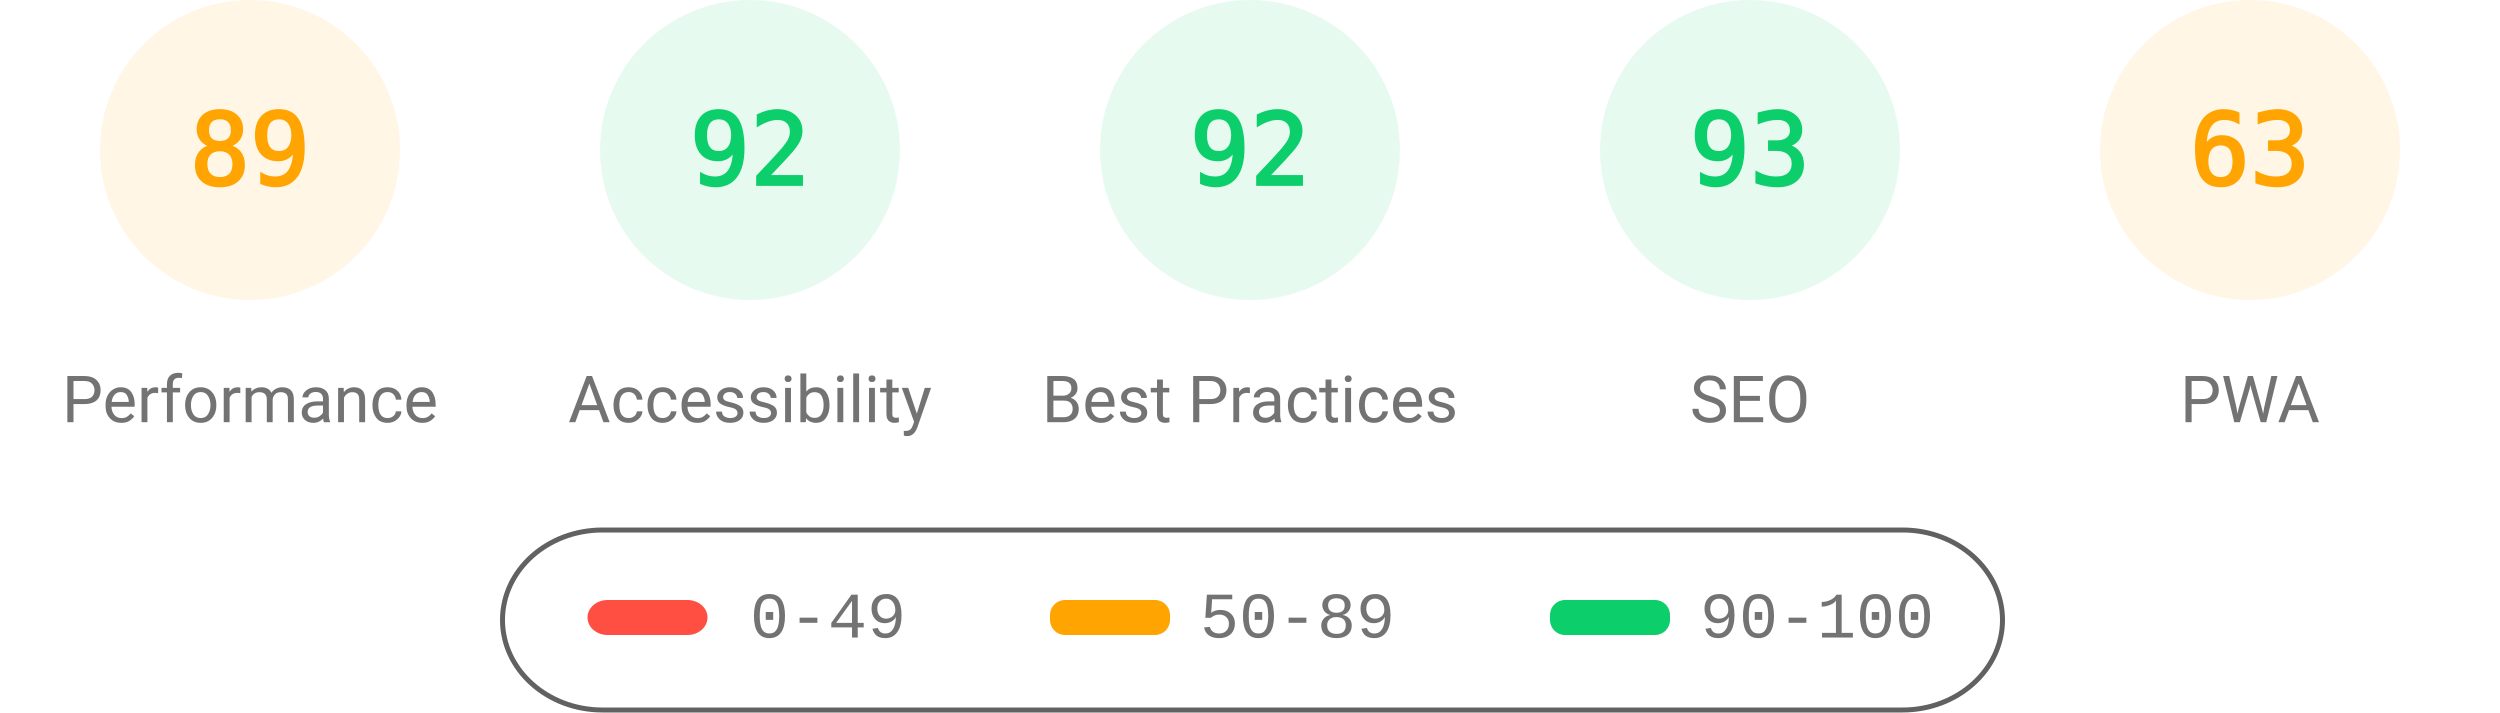
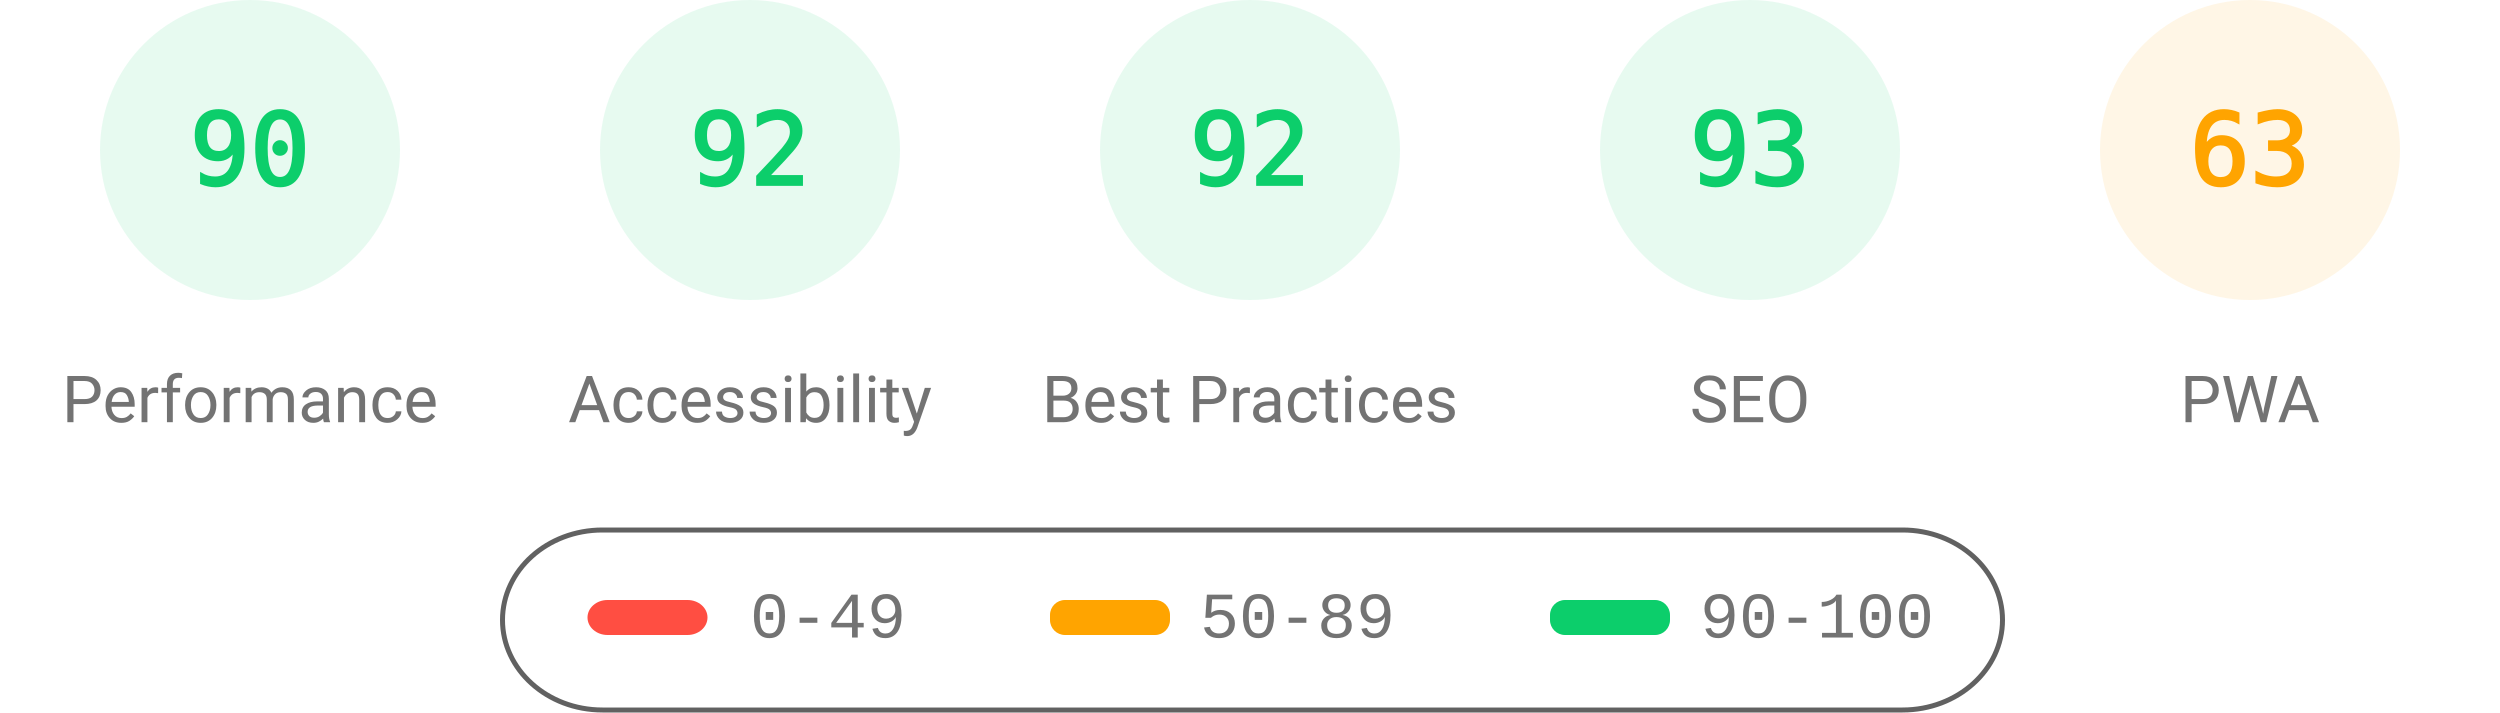
<svg xmlns="http://www.w3.org/2000/svg" fill="none" width="1000" height="285">
  <style>.gauge-base{opacity:.1}.gauge-arc{fill:none;animation-delay:250ms;stroke-linecap:round;transform:rotate(-90deg);transform-origin:100px 60px;animation:load-gauge 1s ease forwards}.guage-text{font-size:40px;font-family:monospace;text-align:center}.guage-red{color:#ff4e42;fill:#ff4e42;stroke:#ff4e42}.guage-orange{color:#ffa400;fill:#ffa400;stroke:#ffa400}.guage-green{color:#0cce6b;fill:#0cce6b;stroke:#0cce6b}.guage-undefined{color:#5c5c5c;fill:#5c5c5c;stroke:#5c5c5c}.guage-title{color:#737373;fill:#737373;stroke:none;font-size:26px;line-height:26px;font-family:Roboto,Halvetica,Arial,sans-serif}@keyframes load-gauge{from{stroke-dasharray:0 352.858}}</style>
-   <svg class="guage-div guage-perf guage-orange" viewBox="0 0 200 200" width="200" height="200">
+   <svg class="guage-div guage-perf guage-green" viewBox="0 0 200 200" width="200" height="200">
    <circle class="gauge-base" r="56" cx="100" cy="60" stroke-width="8" />
-     <circle class="gauge-arc guage-arc-1" r="56" cx="100" cy="60" stroke-width="8" style="stroke-dasharray:313.154,351.858" />
-     <text class="guage-text" x="100" y="60" alignment-baseline="central" dominant-baseline="central" text-anchor="middle">89</text>
+     <circle class="gauge-arc guage-arc-1" r="56" cx="100" cy="60" stroke-width="8" style="stroke-dasharray:316.672,351.858" />
+     <text class="guage-text" x="100" y="60" alignment-baseline="central" dominant-baseline="central" text-anchor="middle">90</text>
    <text class="guage-title" x="100" y="160" alignment-baseline="central" dominant-baseline="central" text-anchor="middle">Performance</text>
  </svg>
  <svg class="guage-div guage-acc guage-green" viewBox="0 0 200 200" width="200" height="200" x="200">
    <circle class="gauge-base" r="56" cx="100" cy="60" stroke-width="8" />
    <circle class="gauge-arc guage-arc-2" r="56" cx="100" cy="60" stroke-width="8" style="stroke-dasharray:323.709,351.858" />
    <text class="guage-text" x="100" y="60" alignment-baseline="central" dominant-baseline="central" text-anchor="middle">92</text>
    <text class="guage-title" x="100" y="160" alignment-baseline="central" dominant-baseline="central" text-anchor="middle">Accessibility</text>
  </svg>
  <svg class="guage-div guage-best guage-green" viewBox="0 0 200 200" width="200" height="200" x="400">
    <circle class="gauge-base" r="56" cx="100" cy="60" stroke-width="8" />
    <circle class="gauge-arc guage-arc-3" r="56" cx="100" cy="60" stroke-width="8" style="stroke-dasharray:323.709,351.858" />
    <text class="guage-text" x="100" y="60" alignment-baseline="central" dominant-baseline="central" text-anchor="middle">92</text>
    <text class="guage-title" x="100" y="160" alignment-baseline="central" dominant-baseline="central" text-anchor="middle">Best Practices</text>
  </svg>
  <svg class="guage-div guage-seo guage-green" viewBox="0 0 200 200" width="200" height="200" x="600">
    <circle class="gauge-base" r="56" cx="100" cy="60" stroke-width="8" />
    <circle class="gauge-arc guage-arc-4" r="56" cx="100" cy="60" stroke-width="8" style="stroke-dasharray:327.228,351.858" />
    <text class="guage-text" x="100" y="60" alignment-baseline="central" dominant-baseline="central" text-anchor="middle">93</text>
    <text class="guage-title" x="100" y="160" alignment-baseline="central" dominant-baseline="central" text-anchor="middle">SEO</text>
  </svg>
  <svg class="guage-div guage-pwa guage-orange" viewBox="0 0 200 200" width="200" height="200" x="800">
    <circle class="gauge-base" r="56" cx="100" cy="60" stroke-width="8" />
    <circle class="gauge-arc guage-arc-4" r="56" cx="100" cy="60" stroke-width="8" style="stroke-dasharray:221.671,351.858" />
    <text class="guage-text" x="100" y="60" alignment-baseline="central" dominant-baseline="central" text-anchor="middle">63</text>
    <text class="guage-title" x="100" y="160" alignment-baseline="central" dominant-baseline="central" text-anchor="middle">PWA</text>
  </svg>
  <svg width="604" height="76" x="200" y="210">
    <path fill="none" id="canvas_background" d="M-1-1h604v80H-1z" />
    <rect fill-opacity="0" stroke="#616161" stroke-width="2" rx="40" id="svg_2" height="72" width="600" y="2" x="1" fill="#000" />
    <rect stroke="#000" rx="8" id="svg_3" height="14" width="48" y="30" x="35" stroke-opacity="null" stroke-width="0" fill="#ff4e42" />
    <rect stroke="#000" rx="6" id="svg_4" height="14" width="48" y="30" x="220" stroke-opacity="null" stroke-width="0" fill="#ffa400" />
    <rect stroke="#000" rx="6" id="svg_5" height="14" width="48" y="30" x="420" stroke-opacity="null" stroke-width="0" fill="#0cce6b" />
    <text xml:space="preserve" text-anchor="start" font-family="'Courier New', Courier, monospace" font-size="26" id="svg_6" y="45" x="100" stroke-opacity="null" stroke-width="0" stroke="#000" fill="#737373">0-49</text>
    <text xml:space="preserve" text-anchor="start" font-family="'Courier New', Courier, monospace" font-size="26" id="svg_7" y="45" x="280" stroke-opacity="null" stroke-width="0" stroke="#000" fill="#737373">50-89</text>
    <text xml:space="preserve" text-anchor="start" font-family="'Courier New', Courier, monospace" font-size="26" id="svg_8" y="45" x="480" stroke-opacity="null" stroke-width="0" stroke="#000" fill="#737373">90-100</text>
  </svg>
</svg>
